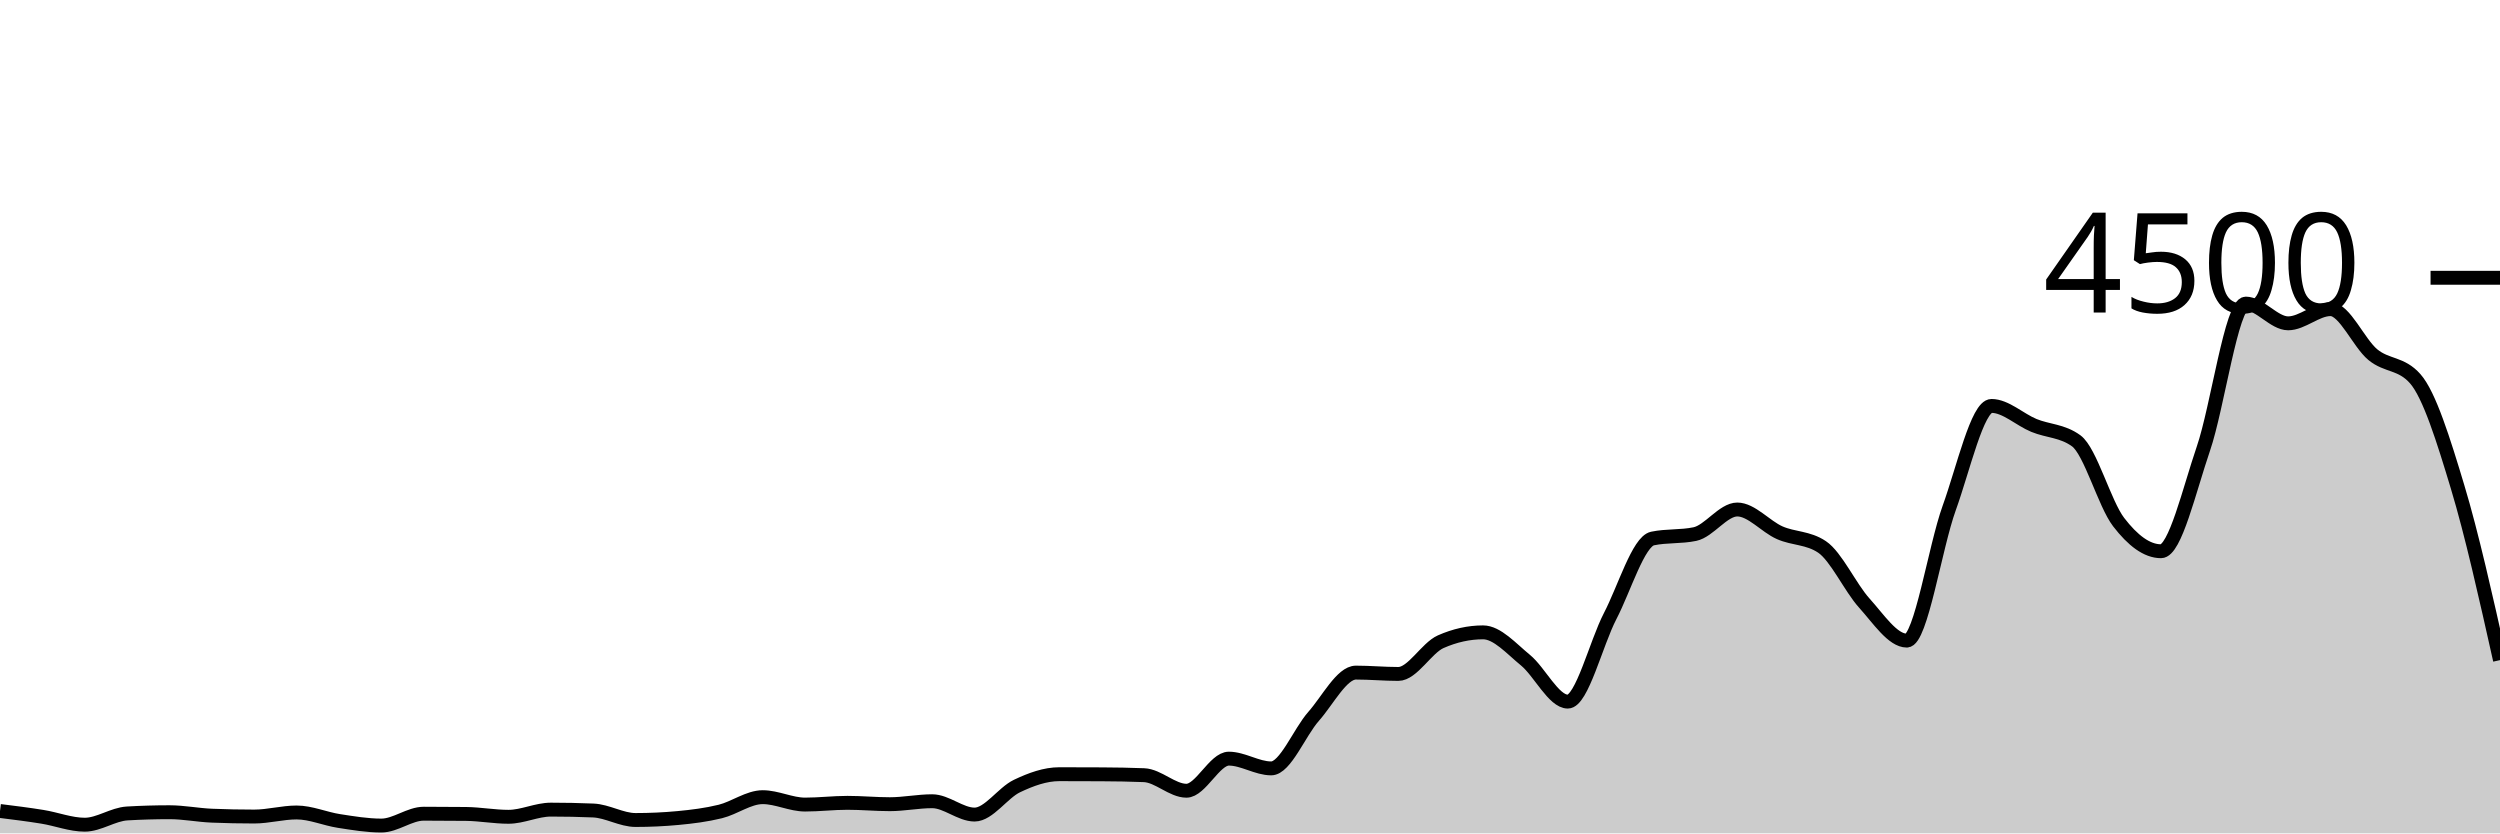
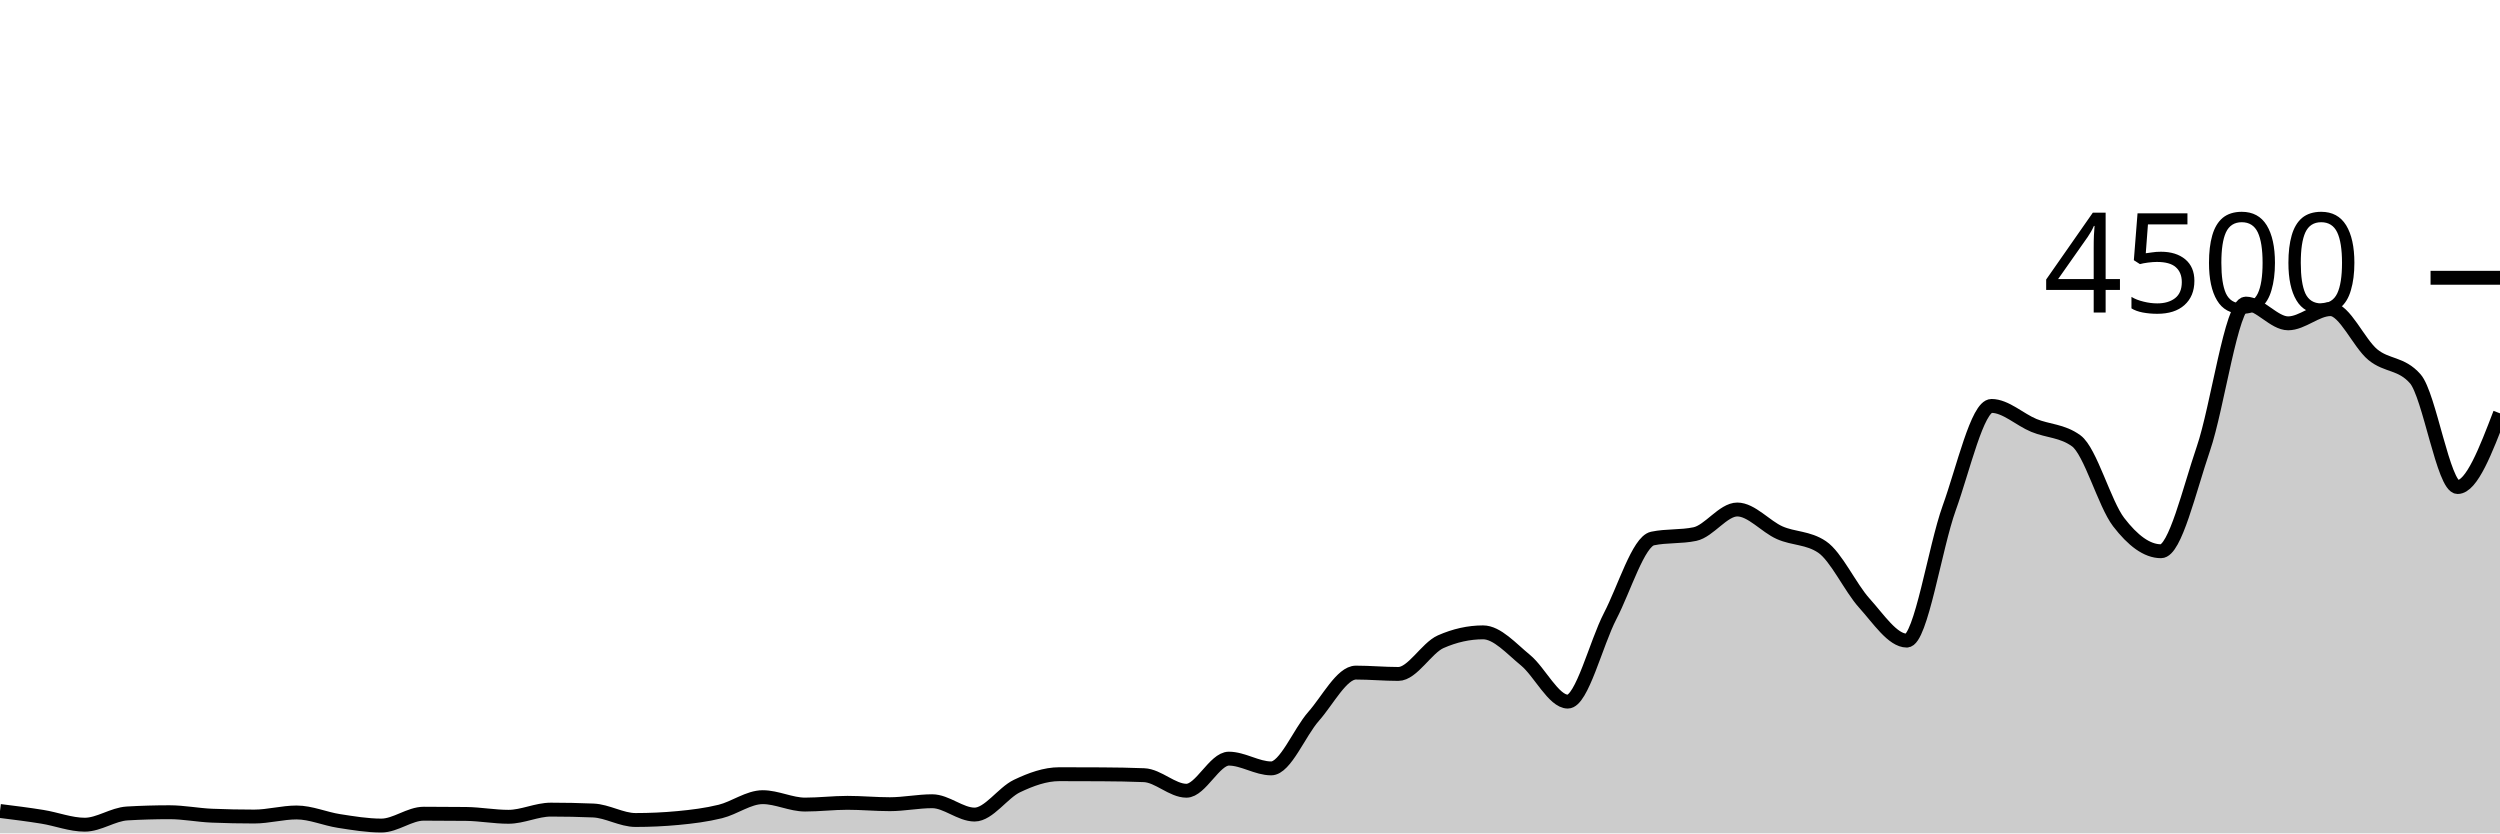
<svg xmlns="http://www.w3.org/2000/svg" viewBox="0 0 180 60">
  <g transform="translate(0,20)">
-     <path class="area" fill="rgba(0, 0, 0, 0.2)" d="M0,38.391C1.017,38.518,2.034,38.644,3.051,38.809C4.068,38.973,5.085,39.378,6.102,39.378C7.119,39.378,8.136,38.628,9.153,38.569C10.169,38.51,11.186,38.48,12.203,38.48C13.22,38.48,14.237,38.687,15.254,38.729C16.271,38.77,17.288,38.791,18.305,38.791C19.322,38.791,20.339,38.498,21.356,38.498C22.373,38.498,23.39,38.954,24.407,39.111C25.424,39.268,26.441,39.44,27.458,39.44C28.475,39.44,29.492,38.587,30.508,38.587C31.525,38.587,32.542,38.593,33.559,38.604C34.576,38.616,35.593,38.809,36.61,38.809C37.627,38.809,38.644,38.293,39.661,38.293C40.678,38.293,41.695,38.314,42.712,38.356C43.729,38.397,44.746,39.04,45.763,39.04C46.78,39.04,47.797,38.993,48.814,38.898C49.831,38.803,50.847,38.677,51.864,38.427C52.881,38.176,53.898,37.396,54.915,37.396C55.932,37.396,56.949,37.929,57.966,37.929C58.983,37.929,60,37.804,61.017,37.804C62.034,37.804,63.051,37.902,64.068,37.902C65.085,37.902,66.102,37.689,67.119,37.689C68.136,37.689,69.153,38.649,70.169,38.649C71.186,38.649,72.203,37.08,73.22,36.596C74.237,36.111,75.254,35.742,76.271,35.742C77.288,35.742,78.305,35.745,79.322,35.751C80.339,35.757,81.356,35.772,82.373,35.813C83.39,35.855,84.407,36.933,85.424,36.933C86.441,36.933,87.458,34.622,88.475,34.622C89.492,34.622,90.508,35.324,91.525,35.324C92.542,35.324,93.559,32.732,94.576,31.582C95.593,30.433,96.61,28.427,97.627,28.427C98.644,28.427,99.661,28.524,100.678,28.524C101.695,28.524,102.712,26.655,103.729,26.204C104.746,25.754,105.763,25.529,106.78,25.529C107.797,25.529,108.814,26.698,109.831,27.529C110.847,28.36,111.864,30.516,112.881,30.516C113.898,30.516,114.915,26.313,115.932,24.356C116.949,22.399,117.966,18.987,118.983,18.773C120,18.56,121.017,18.667,122.034,18.453C123.051,18.24,124.068,16.684,125.085,16.684C126.102,16.684,127.119,17.907,128.136,18.356C129.153,18.804,130.169,18.696,131.186,19.378C132.203,20.059,133.22,22.307,134.237,23.431C135.254,24.556,136.271,26.124,137.288,26.124C138.305,26.124,139.322,19.403,140.339,16.587C141.356,13.77,142.373,9.227,143.39,9.227C144.407,9.227,145.424,10.212,146.441,10.631C147.458,11.05,148.475,11.001,149.492,11.742C150.508,12.483,151.525,16.267,152.542,17.591C153.559,18.916,154.576,19.689,155.593,19.689C156.61,19.689,157.627,15.274,158.644,12.302C159.661,9.33,160.678,1.858,161.695,1.858C162.712,1.858,163.729,3.28,164.746,3.28C165.763,3.28,166.78,2.258,167.797,2.258C168.814,2.258,169.831,4.702,170.847,5.538C171.864,6.373,172.881,6.116,173.898,7.271C174.915,8.427,175.932,11.69,176.949,15.067C177.966,18.443,178.983,22.986,180,27.529L180,40C178.983,40,177.966,40,176.949,40C175.932,40,174.915,40,173.898,40C172.881,40,171.864,40,170.847,40C169.831,40,168.814,40,167.797,40C166.78,40,165.763,40,164.746,40C163.729,40,162.712,40,161.695,40C160.678,40,159.661,40,158.644,40C157.627,40,156.61,40,155.593,40C154.576,40,153.559,40,152.542,40C151.525,40,150.508,40,149.492,40C148.475,40,147.458,40,146.441,40C145.424,40,144.407,40,143.39,40C142.373,40,141.356,40,140.339,40C139.322,40,138.305,40,137.288,40C136.271,40,135.254,40,134.237,40C133.22,40,132.203,40,131.186,40C130.169,40,129.153,40,128.136,40C127.119,40,126.102,40,125.085,40C124.068,40,123.051,40,122.034,40C121.017,40,120,40,118.983,40C117.966,40,116.949,40,115.932,40C114.915,40,113.898,40,112.881,40C111.864,40,110.847,40,109.831,40C108.814,40,107.797,40,106.78,40C105.763,40,104.746,40,103.729,40C102.712,40,101.695,40,100.678,40C99.661,40,98.644,40,97.627,40C96.61,40,95.593,40,94.576,40C93.559,40,92.542,40,91.525,40C90.508,40,89.492,40,88.475,40C87.458,40,86.441,40,85.424,40C84.407,40,83.39,40,82.373,40C81.356,40,80.339,40,79.322,40C78.305,40,77.288,40,76.271,40C75.254,40,74.237,40,73.22,40C72.203,40,71.186,40,70.169,40C69.153,40,68.136,40,67.119,40C66.102,40,65.085,40,64.068,40C63.051,40,62.034,40,61.017,40C60,40,58.983,40,57.966,40C56.949,40,55.932,40,54.915,40C53.898,40,52.881,40,51.864,40C50.847,40,49.831,40,48.814,40C47.797,40,46.78,40,45.763,40C44.746,40,43.729,40,42.712,40C41.695,40,40.678,40,39.661,40C38.644,40,37.627,40,36.61,40C35.593,40,34.576,40,33.559,40C32.542,40,31.525,40,30.508,40C29.492,40,28.475,40,27.458,40C26.441,40,25.424,40,24.407,40C23.39,40,22.373,40,21.356,40C20.339,40,19.322,40,18.305,40C17.288,40,16.271,40,15.254,40C14.237,40,13.22,40,12.203,40C11.186,40,10.169,40,9.153,40C8.136,40,7.119,40,6.102,40C5.085,40,4.068,40,3.051,40C2.034,40,1.017,40,0,40Z" />
-     <path class="line" stroke="black" fill="none" d="M0,38.391C1.017,38.518,2.034,38.644,3.051,38.809C4.068,38.973,5.085,39.378,6.102,39.378C7.119,39.378,8.136,38.628,9.153,38.569C10.169,38.51,11.186,38.48,12.203,38.48C13.22,38.48,14.237,38.687,15.254,38.729C16.271,38.77,17.288,38.791,18.305,38.791C19.322,38.791,20.339,38.498,21.356,38.498C22.373,38.498,23.39,38.954,24.407,39.111C25.424,39.268,26.441,39.44,27.458,39.44C28.475,39.44,29.492,38.587,30.508,38.587C31.525,38.587,32.542,38.593,33.559,38.604C34.576,38.616,35.593,38.809,36.61,38.809C37.627,38.809,38.644,38.293,39.661,38.293C40.678,38.293,41.695,38.314,42.712,38.356C43.729,38.397,44.746,39.04,45.763,39.04C46.78,39.04,47.797,38.993,48.814,38.898C49.831,38.803,50.847,38.677,51.864,38.427C52.881,38.176,53.898,37.396,54.915,37.396C55.932,37.396,56.949,37.929,57.966,37.929C58.983,37.929,60,37.804,61.017,37.804C62.034,37.804,63.051,37.902,64.068,37.902C65.085,37.902,66.102,37.689,67.119,37.689C68.136,37.689,69.153,38.649,70.169,38.649C71.186,38.649,72.203,37.08,73.22,36.596C74.237,36.111,75.254,35.742,76.271,35.742C77.288,35.742,78.305,35.745,79.322,35.751C80.339,35.757,81.356,35.772,82.373,35.813C83.39,35.855,84.407,36.933,85.424,36.933C86.441,36.933,87.458,34.622,88.475,34.622C89.492,34.622,90.508,35.324,91.525,35.324C92.542,35.324,93.559,32.732,94.576,31.582C95.593,30.433,96.61,28.427,97.627,28.427C98.644,28.427,99.661,28.524,100.678,28.524C101.695,28.524,102.712,26.655,103.729,26.204C104.746,25.754,105.763,25.529,106.78,25.529C107.797,25.529,108.814,26.698,109.831,27.529C110.847,28.36,111.864,30.516,112.881,30.516C113.898,30.516,114.915,26.313,115.932,24.356C116.949,22.399,117.966,18.987,118.983,18.773C120,18.56,121.017,18.667,122.034,18.453C123.051,18.24,124.068,16.684,125.085,16.684C126.102,16.684,127.119,17.907,128.136,18.356C129.153,18.804,130.169,18.696,131.186,19.378C132.203,20.059,133.22,22.307,134.237,23.431C135.254,24.556,136.271,26.124,137.288,26.124C138.305,26.124,139.322,19.403,140.339,16.587C141.356,13.77,142.373,9.227,143.39,9.227C144.407,9.227,145.424,10.212,146.441,10.631C147.458,11.05,148.475,11.001,149.492,11.742C150.508,12.483,151.525,16.267,152.542,17.591C153.559,18.916,154.576,19.689,155.593,19.689C156.61,19.689,157.627,15.274,158.644,12.302C159.661,9.33,160.678,1.858,161.695,1.858C162.712,1.858,163.729,3.28,164.746,3.28C165.763,3.28,166.78,2.258,167.797,2.258C168.814,2.258,169.831,4.702,170.847,5.538C171.864,6.373,172.881,6.116,173.898,7.271C174.915,8.427,175.932,11.69,176.949,15.067C177.966,18.443,178.983,22.986,180,27.529" />
+     <path class="area" fill="rgba(0, 0, 0, 0.2)" d="M0,38.391C1.017,38.518,2.034,38.644,3.051,38.809C4.068,38.973,5.085,39.378,6.102,39.378C7.119,39.378,8.136,38.628,9.153,38.569C10.169,38.51,11.186,38.48,12.203,38.48C13.22,38.48,14.237,38.687,15.254,38.729C16.271,38.77,17.288,38.791,18.305,38.791C19.322,38.791,20.339,38.498,21.356,38.498C22.373,38.498,23.39,38.954,24.407,39.111C25.424,39.268,26.441,39.44,27.458,39.44C28.475,39.44,29.492,38.587,30.508,38.587C31.525,38.587,32.542,38.593,33.559,38.604C34.576,38.616,35.593,38.809,36.61,38.809C37.627,38.809,38.644,38.293,39.661,38.293C40.678,38.293,41.695,38.314,42.712,38.356C43.729,38.397,44.746,39.04,45.763,39.04C46.78,39.04,47.797,38.993,48.814,38.898C49.831,38.803,50.847,38.677,51.864,38.427C52.881,38.176,53.898,37.396,54.915,37.396C55.932,37.396,56.949,37.929,57.966,37.929C58.983,37.929,60,37.804,61.017,37.804C62.034,37.804,63.051,37.902,64.068,37.902C65.085,37.902,66.102,37.689,67.119,37.689C68.136,37.689,69.153,38.649,70.169,38.649C71.186,38.649,72.203,37.08,73.22,36.596C74.237,36.111,75.254,35.742,76.271,35.742C77.288,35.742,78.305,35.745,79.322,35.751C80.339,35.757,81.356,35.772,82.373,35.813C83.39,35.855,84.407,36.933,85.424,36.933C86.441,36.933,87.458,34.622,88.475,34.622C89.492,34.622,90.508,35.324,91.525,35.324C92.542,35.324,93.559,32.732,94.576,31.582C95.593,30.433,96.61,28.427,97.627,28.427C98.644,28.427,99.661,28.524,100.678,28.524C101.695,28.524,102.712,26.655,103.729,26.204C104.746,25.754,105.763,25.529,106.78,25.529C107.797,25.529,108.814,26.698,109.831,27.529C110.847,28.36,111.864,30.516,112.881,30.516C113.898,30.516,114.915,26.313,115.932,24.356C116.949,22.399,117.966,18.987,118.983,18.773C120,18.56,121.017,18.667,122.034,18.453C123.051,18.24,124.068,16.684,125.085,16.684C126.102,16.684,127.119,17.907,128.136,18.356C129.153,18.804,130.169,18.696,131.186,19.378C132.203,20.059,133.22,22.307,134.237,23.431C135.254,24.556,136.271,26.124,137.288,26.124C138.305,26.124,139.322,19.403,140.339,16.587C141.356,13.77,142.373,9.227,143.39,9.227C144.407,9.227,145.424,10.212,146.441,10.631C147.458,11.05,148.475,11.001,149.492,11.742C150.508,12.483,151.525,16.267,152.542,17.591C153.559,18.916,154.576,19.689,155.593,19.689C156.61,19.689,157.627,15.274,158.644,12.302C159.661,9.33,160.678,1.858,161.695,1.858C162.712,1.858,163.729,3.28,164.746,3.28C165.763,3.28,166.78,2.258,167.797,2.258C168.814,2.258,169.831,4.702,170.847,5.538C171.864,6.373,172.881,6.116,173.898,7.271C174.915,8.427,175.932,15.067,176.949,15.067C177.966,15.067,178.983,12.413,180,9.76L180,40C178.983,40,177.966,40,176.949,40C175.932,40,174.915,40,173.898,40C172.881,40,171.864,40,170.847,40C169.831,40,168.814,40,167.797,40C166.78,40,165.763,40,164.746,40C163.729,40,162.712,40,161.695,40C160.678,40,159.661,40,158.644,40C157.627,40,156.61,40,155.593,40C154.576,40,153.559,40,152.542,40C151.525,40,150.508,40,149.492,40C148.475,40,147.458,40,146.441,40C145.424,40,144.407,40,143.39,40C142.373,40,141.356,40,140.339,40C139.322,40,138.305,40,137.288,40C136.271,40,135.254,40,134.237,40C133.22,40,132.203,40,131.186,40C130.169,40,129.153,40,128.136,40C127.119,40,126.102,40,125.085,40C124.068,40,123.051,40,122.034,40C121.017,40,120,40,118.983,40C117.966,40,116.949,40,115.932,40C114.915,40,113.898,40,112.881,40C111.864,40,110.847,40,109.831,40C108.814,40,107.797,40,106.78,40C105.763,40,104.746,40,103.729,40C102.712,40,101.695,40,100.678,40C99.661,40,98.644,40,97.627,40C96.61,40,95.593,40,94.576,40C93.559,40,92.542,40,91.525,40C90.508,40,89.492,40,88.475,40C87.458,40,86.441,40,85.424,40C84.407,40,83.39,40,82.373,40C81.356,40,80.339,40,79.322,40C78.305,40,77.288,40,76.271,40C75.254,40,74.237,40,73.22,40C72.203,40,71.186,40,70.169,40C69.153,40,68.136,40,67.119,40C66.102,40,65.085,40,64.068,40C63.051,40,62.034,40,61.017,40C60,40,58.983,40,57.966,40C56.949,40,55.932,40,54.915,40C53.898,40,52.881,40,51.864,40C50.847,40,49.831,40,48.814,40C47.797,40,46.78,40,45.763,40C44.746,40,43.729,40,42.712,40C41.695,40,40.678,40,39.661,40C38.644,40,37.627,40,36.61,40C35.593,40,34.576,40,33.559,40C32.542,40,31.525,40,30.508,40C29.492,40,28.475,40,27.458,40C26.441,40,25.424,40,24.407,40C23.39,40,22.373,40,21.356,40C20.339,40,19.322,40,18.305,40C17.288,40,16.271,40,15.254,40C14.237,40,13.22,40,12.203,40C11.186,40,10.169,40,9.153,40C8.136,40,7.119,40,6.102,40C5.085,40,4.068,40,3.051,40C2.034,40,1.017,40,0,40Z" />
+     <path class="line" stroke="black" fill="none" d="M0,38.391C1.017,38.518,2.034,38.644,3.051,38.809C4.068,38.973,5.085,39.378,6.102,39.378C7.119,39.378,8.136,38.628,9.153,38.569C10.169,38.51,11.186,38.48,12.203,38.48C13.22,38.48,14.237,38.687,15.254,38.729C16.271,38.77,17.288,38.791,18.305,38.791C19.322,38.791,20.339,38.498,21.356,38.498C22.373,38.498,23.39,38.954,24.407,39.111C25.424,39.268,26.441,39.44,27.458,39.44C28.475,39.44,29.492,38.587,30.508,38.587C31.525,38.587,32.542,38.593,33.559,38.604C34.576,38.616,35.593,38.809,36.61,38.809C37.627,38.809,38.644,38.293,39.661,38.293C40.678,38.293,41.695,38.314,42.712,38.356C43.729,38.397,44.746,39.04,45.763,39.04C46.78,39.04,47.797,38.993,48.814,38.898C49.831,38.803,50.847,38.677,51.864,38.427C52.881,38.176,53.898,37.396,54.915,37.396C55.932,37.396,56.949,37.929,57.966,37.929C58.983,37.929,60,37.804,61.017,37.804C62.034,37.804,63.051,37.902,64.068,37.902C65.085,37.902,66.102,37.689,67.119,37.689C68.136,37.689,69.153,38.649,70.169,38.649C71.186,38.649,72.203,37.08,73.22,36.596C74.237,36.111,75.254,35.742,76.271,35.742C77.288,35.742,78.305,35.745,79.322,35.751C80.339,35.757,81.356,35.772,82.373,35.813C83.39,35.855,84.407,36.933,85.424,36.933C86.441,36.933,87.458,34.622,88.475,34.622C89.492,34.622,90.508,35.324,91.525,35.324C92.542,35.324,93.559,32.732,94.576,31.582C95.593,30.433,96.61,28.427,97.627,28.427C98.644,28.427,99.661,28.524,100.678,28.524C101.695,28.524,102.712,26.655,103.729,26.204C104.746,25.754,105.763,25.529,106.78,25.529C107.797,25.529,108.814,26.698,109.831,27.529C110.847,28.36,111.864,30.516,112.881,30.516C113.898,30.516,114.915,26.313,115.932,24.356C116.949,22.399,117.966,18.987,118.983,18.773C120,18.56,121.017,18.667,122.034,18.453C123.051,18.24,124.068,16.684,125.085,16.684C126.102,16.684,127.119,17.907,128.136,18.356C129.153,18.804,130.169,18.696,131.186,19.378C132.203,20.059,133.22,22.307,134.237,23.431C135.254,24.556,136.271,26.124,137.288,26.124C138.305,26.124,139.322,19.403,140.339,16.587C141.356,13.77,142.373,9.227,143.39,9.227C144.407,9.227,145.424,10.212,146.441,10.631C147.458,11.05,148.475,11.001,149.492,11.742C150.508,12.483,151.525,16.267,152.542,17.591C153.559,18.916,154.576,19.689,155.593,19.689C156.61,19.689,157.627,15.274,158.644,12.302C159.661,9.33,160.678,1.858,161.695,1.858C162.712,1.858,163.729,3.28,164.746,3.28C165.763,3.28,166.78,2.258,167.797,2.258C168.814,2.258,169.831,4.702,170.847,5.538C171.864,6.373,172.881,6.116,173.898,7.271C174.915,8.427,175.932,15.067,176.949,15.067C177.966,15.067,178.983,12.413,180,9.76" />
    <path class="axis-ceiling" stroke-width="1" stroke="black" fill="none" d="M175,0L180,0" />
    <text class="axis-ceiling-label" font-family="sans-serif" text-anchor="end" font-size="10px" x="170" y="2.5">4500</text>
  </g>
</svg>
